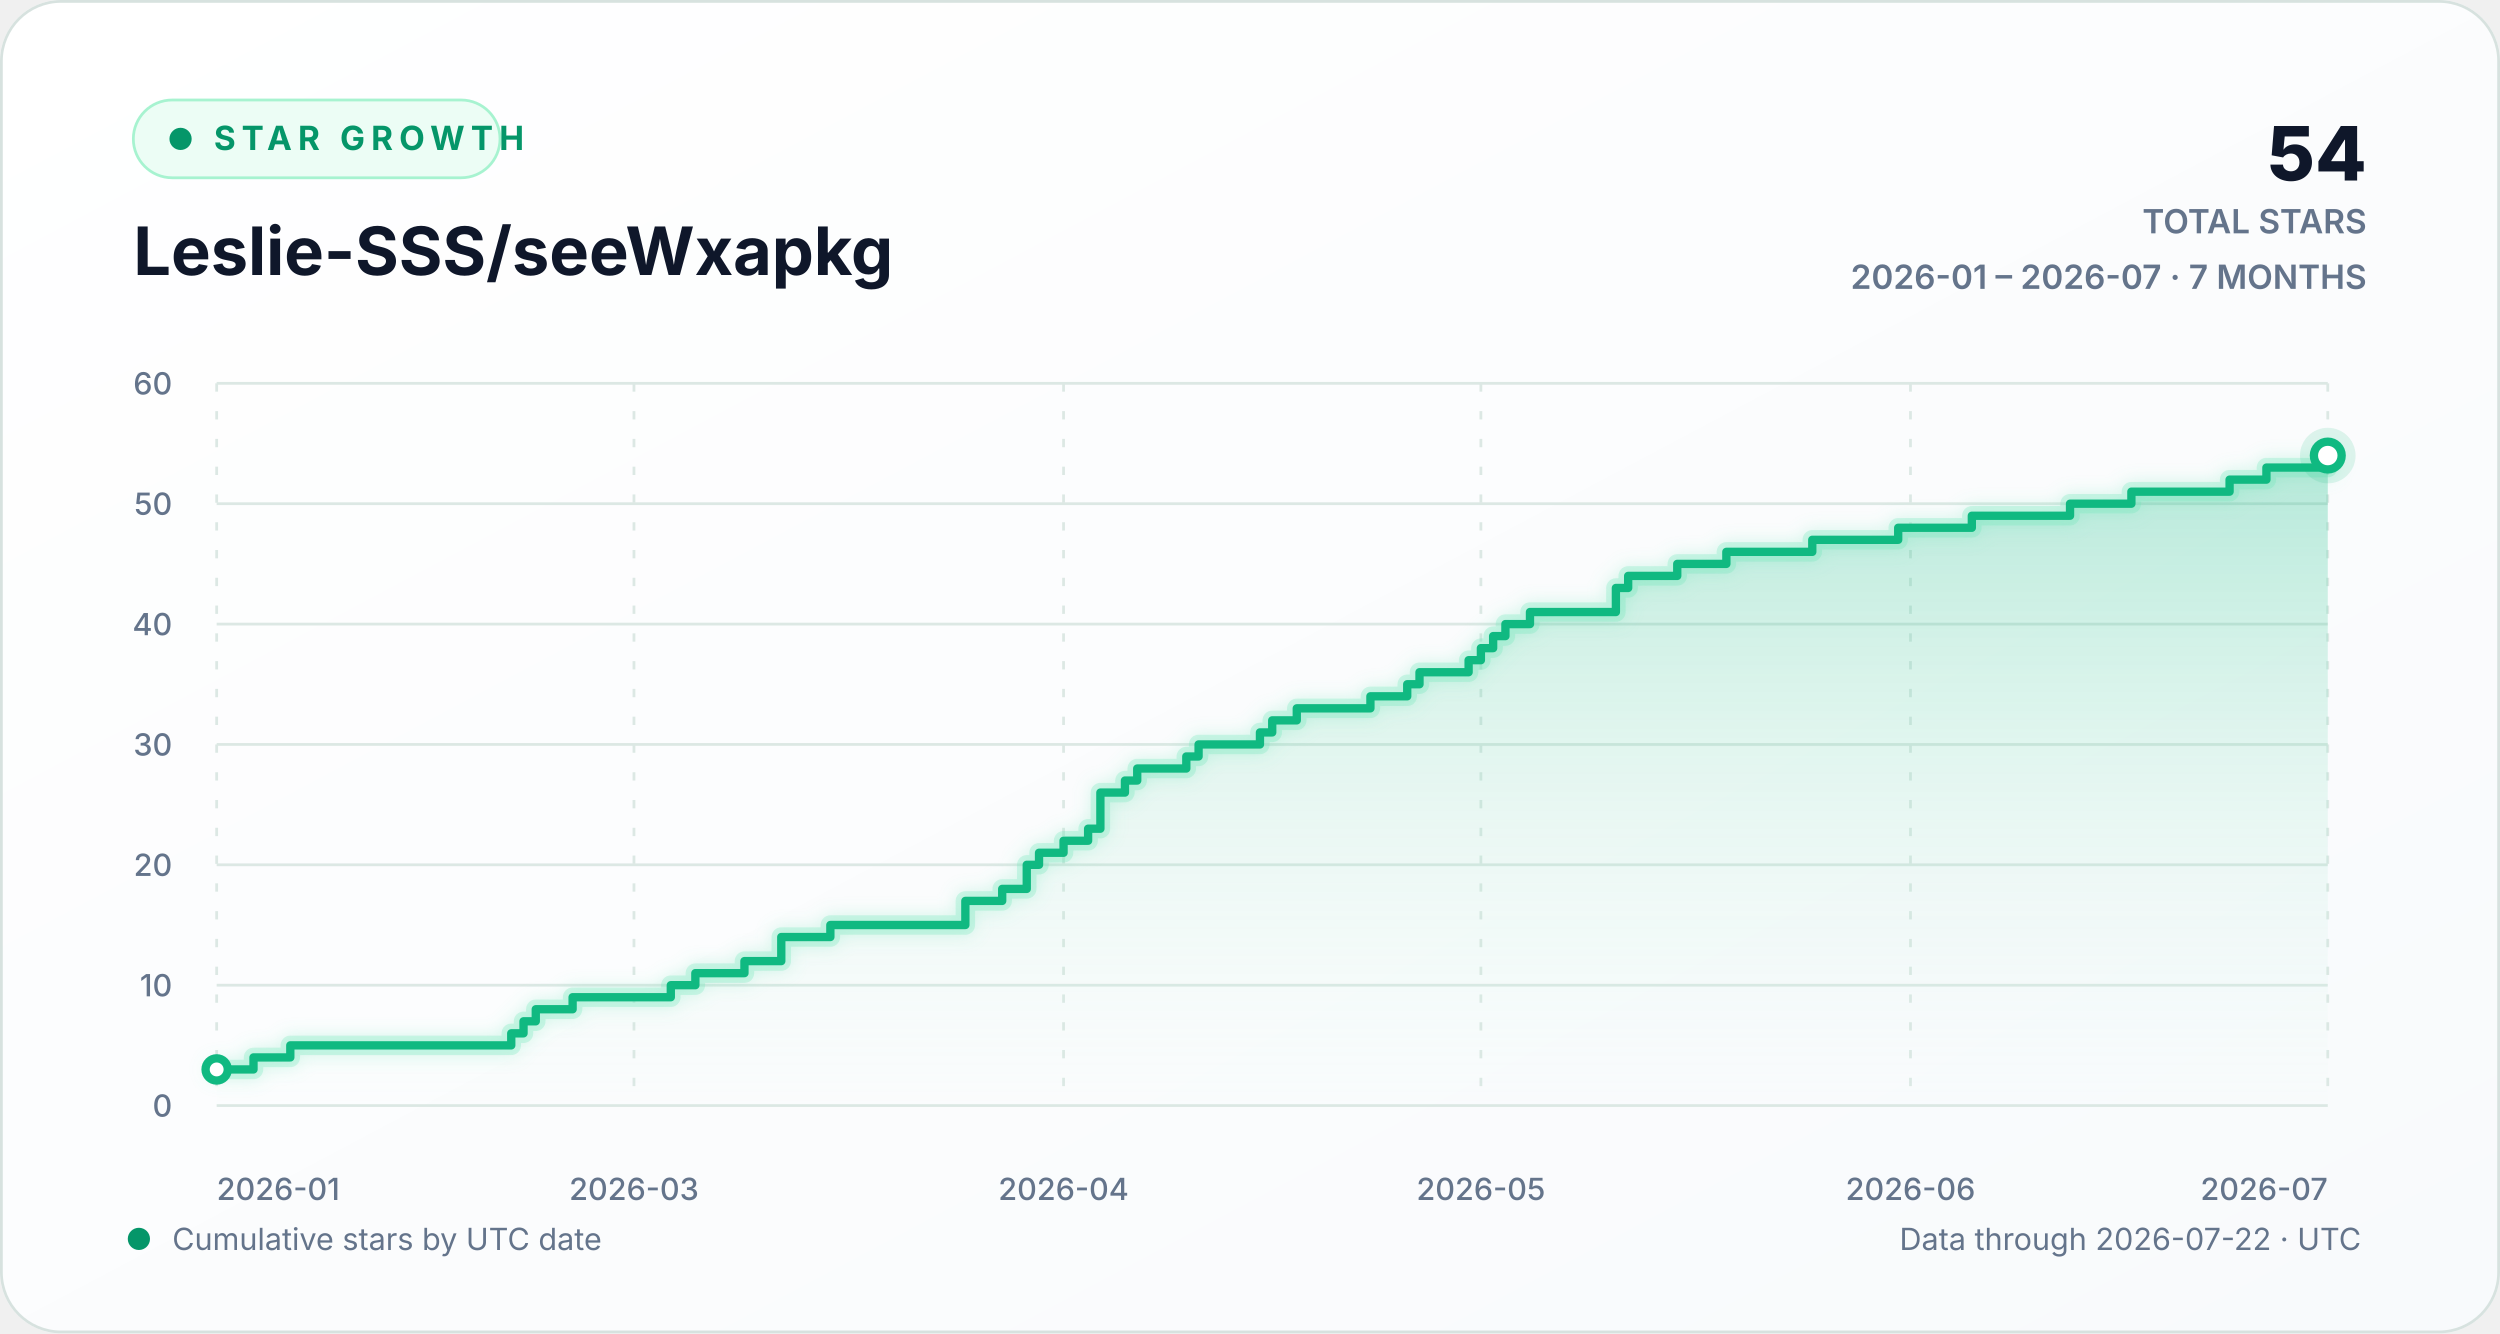
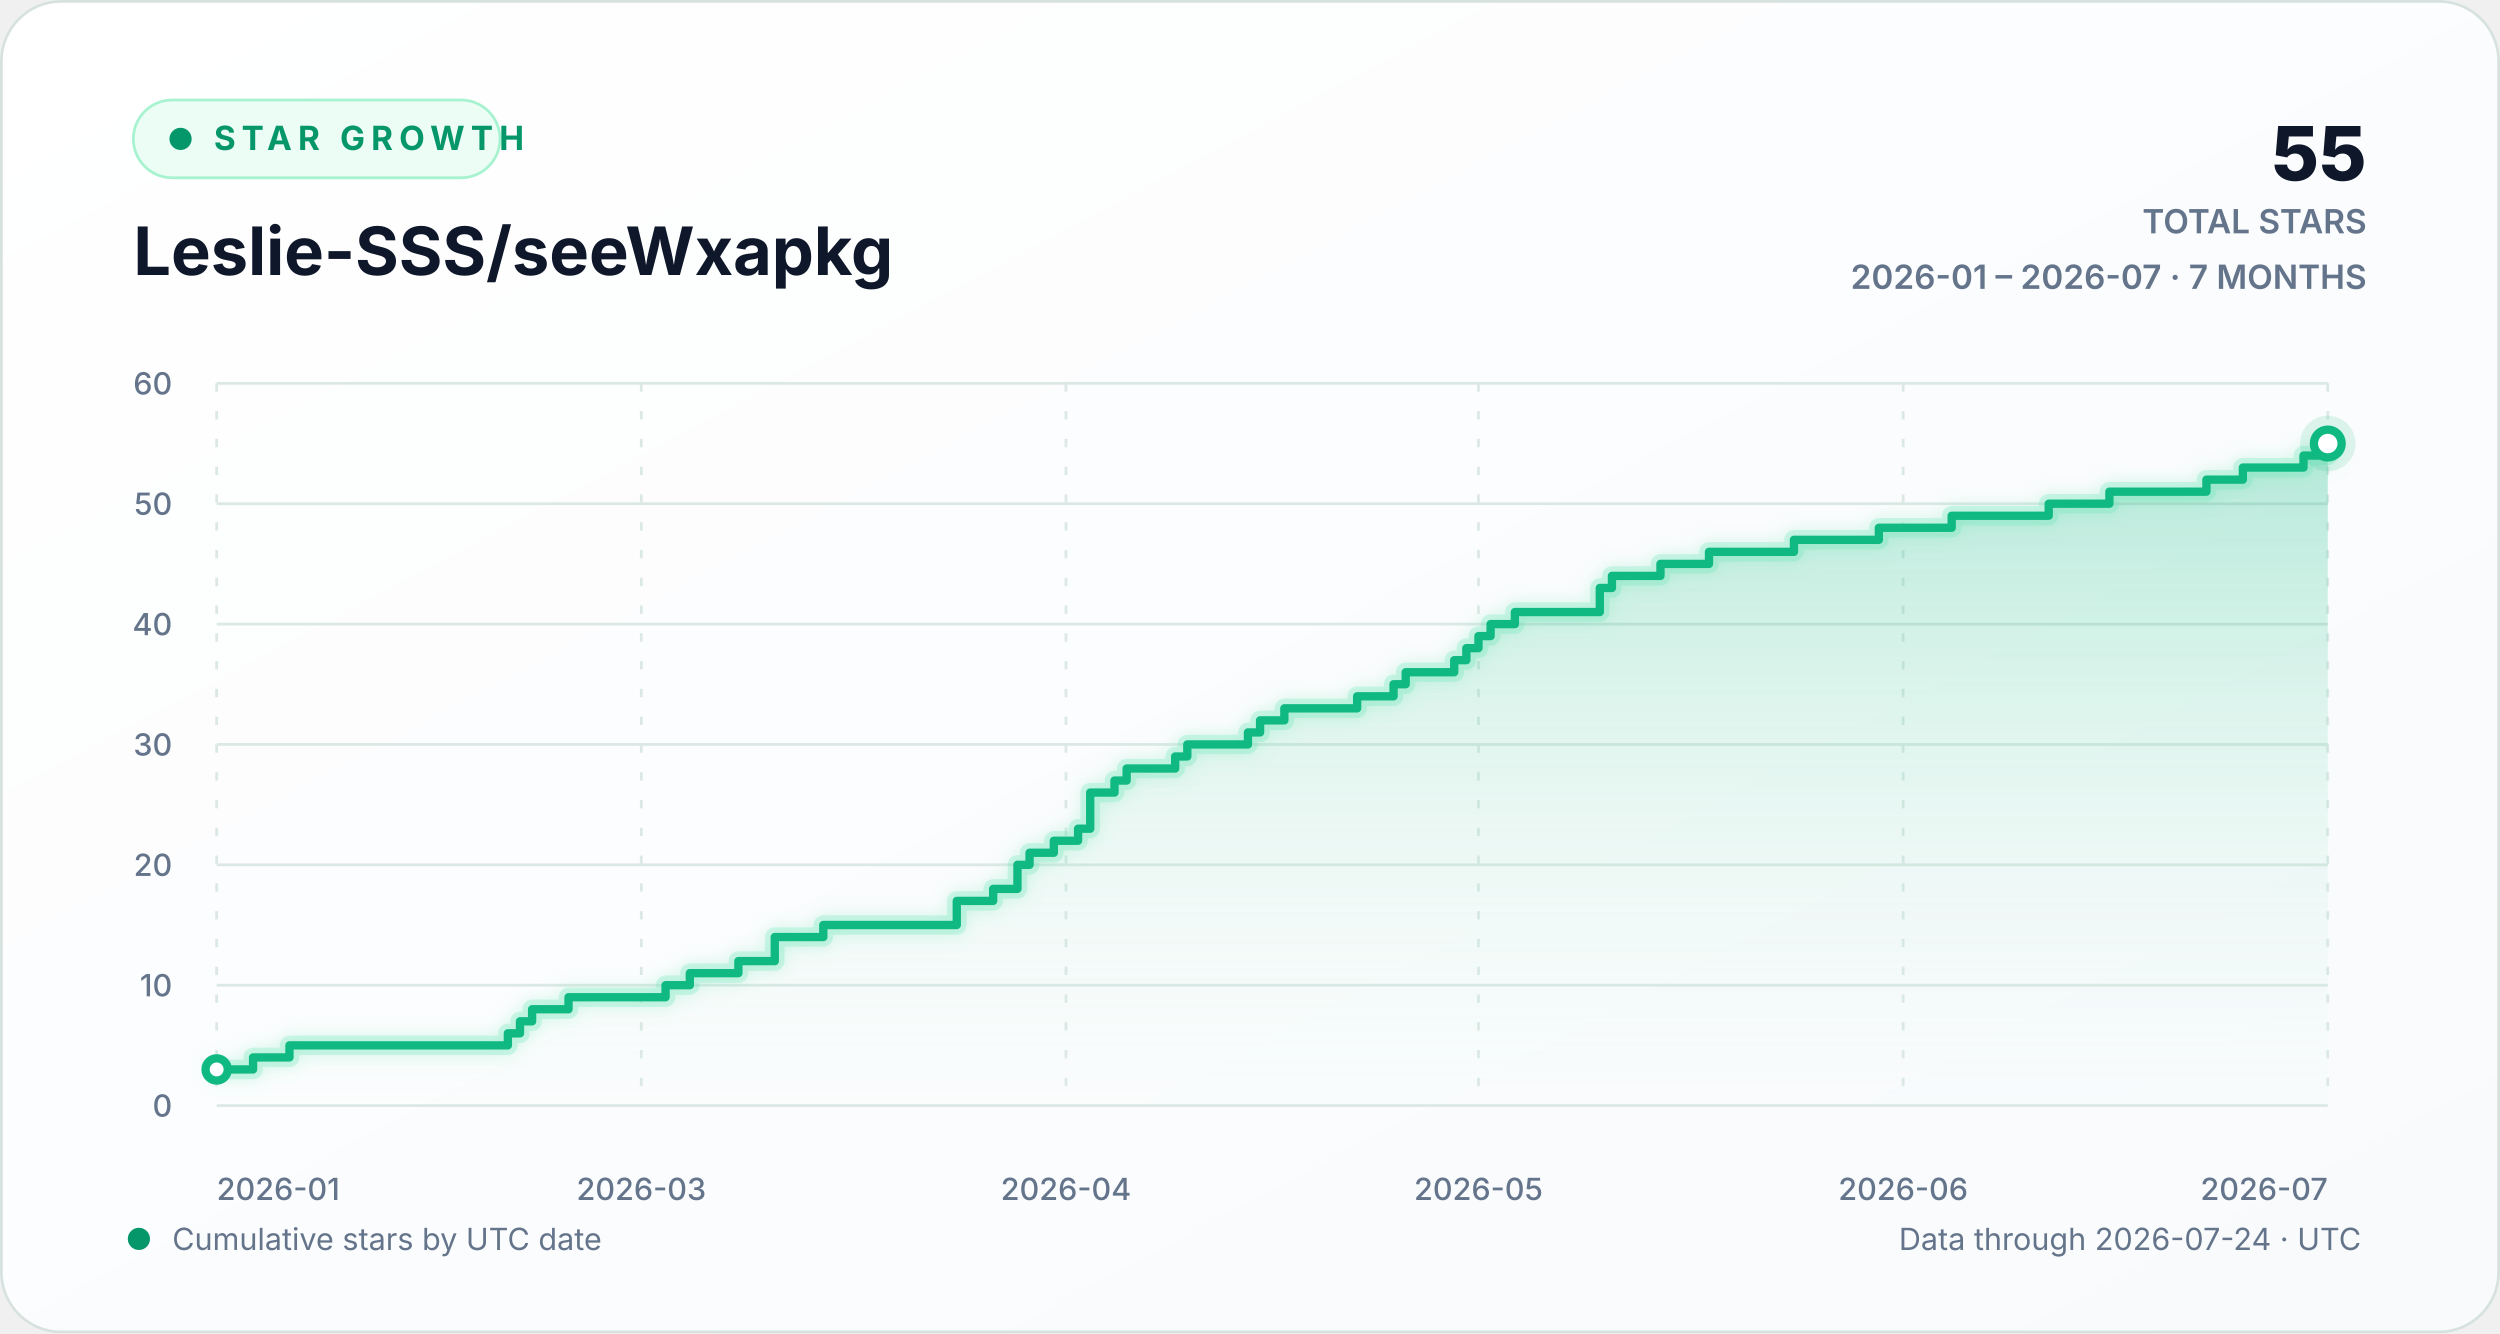
<svg xmlns="http://www.w3.org/2000/svg" width="900" height="480" viewBox="0 0 900 480" role="img" aria-labelledby="chart-title chart-description">
  <defs>
    <linearGradient id="background-gradient" x1="0" y1="0" x2="1" y2="1">
      <stop offset="0" stop-color="#ffffff" />
      <stop offset="1" stop-color="#f8fafc" />
    </linearGradient>
    <linearGradient id="area-gradient" x1="0" y1="0" x2="0" y2="1">
      <stop offset="0" stop-color="#10b981" stop-opacity="0.30" />
      <stop offset="1" stop-color="#d1fae5" stop-opacity="0.02" />
    </linearGradient>
    <filter id="line-glow" x="-20%" y="-20%" width="140%" height="140%">
      <feGaussianBlur stdDeviation="3" result="blur" />
      <feMerge>
        <feMergeNode in="blur" />
        <feMergeNode in="SourceGraphic" />
      </feMerge>
    </filter>
    <style>
      text { font-family: Inter, ui-sans-serif, -apple-system, BlinkMacSystemFont, "Segoe UI", sans-serif; }
      .eyebrow { fill: #059669; font-size: 12px; font-weight: 700; letter-spacing: 2.2px; }
      .heading { fill: #0f172a; font-size: 24px; font-weight: 720; }
      .stat { fill: #0f172a; font-size: 27px; font-weight: 760; }
      .stat-label { fill: #64748b; font-size: 12px; font-weight: 600; }
      .axis-label { fill: #64748b; font-size: 11px; font-weight: 520; }
      .footer-label { fill: #64748b; font-size: 11px; }
      .empty-label { fill: #64748b; font-size: 13px; font-weight: 600; }
      .grid-line { stroke: #dce8e4; stroke-width: 1; vector-effect: non-scaling-stroke; }
      .vertical-grid { stroke-dasharray: 3 7; }
      .trend-line { fill: none; stroke: #10b981; stroke-width: 3; stroke-linecap: round; stroke-linejoin: round; vector-effect: non-scaling-stroke; }
      .trend-glow { fill: none; stroke: #6ee7b7; stroke-opacity: 0.28; stroke-width: 7; stroke-linecap: round; stroke-linejoin: round; vector-effect: non-scaling-stroke; }
      .point-marker { fill: #ffffff; stroke: #10b981; stroke-width: 3; vector-effect: non-scaling-stroke; }
      .point-halo { fill: #10b981; fill-opacity: 0.13; }
    </style>
  </defs>
  <rect width="900" height="480" rx="22" fill="url(#background-gradient)" />
  <rect x="0.5" y="0.5" width="899" height="479" rx="21.5" fill="none" stroke="#d7e2df" />
  <g aria-hidden="true">
    <rect x="48" y="36" width="132" height="28" rx="14" fill="#ecfdf5" stroke="#a7f3d0" />
    <circle cx="65" cy="50" r="4" fill="#059669" />
    <text x="77" y="54" class="eyebrow">STAR GROWTH</text>
    <text x="48" y="99" class="heading">Leslie-SSS/seeWxapkg</text>
-     <text x="852" y="65" text-anchor="end" class="stat">54</text>
+     <text x="852" y="65" text-anchor="end" class="stat">55</text>
    <text x="852" y="84" text-anchor="end" class="stat-label">TOTAL STARS</text>
    <text x="852" y="104" text-anchor="end" class="stat-label">2026-01 – 2026-07 · 7 MONTHS</text>
  </g>
  <g aria-hidden="true">
    <line x1="78" y1="398.00" x2="838" y2="398.00" class="grid-line" />
    <text x="62" y="402.00" text-anchor="end" class="axis-label">0</text>
    <line x1="78" y1="354.67" x2="838" y2="354.67" class="grid-line" />
    <text x="62" y="358.67" text-anchor="end" class="axis-label">10</text>
    <line x1="78" y1="311.33" x2="838" y2="311.33" class="grid-line" />
    <text x="62" y="315.33" text-anchor="end" class="axis-label">20</text>
    <line x1="78" y1="268.00" x2="838" y2="268.00" class="grid-line" />
    <text x="62" y="272.00" text-anchor="end" class="axis-label">30</text>
    <line x1="78" y1="224.67" x2="838" y2="224.67" class="grid-line" />
    <text x="62" y="228.67" text-anchor="end" class="axis-label">40</text>
    <line x1="78" y1="181.33" x2="838" y2="181.33" class="grid-line" />
    <text x="62" y="185.33" text-anchor="end" class="axis-label">50</text>
    <line x1="78" y1="138.00" x2="838" y2="138.00" class="grid-line" />
    <text x="62" y="142.00" text-anchor="end" class="axis-label">60</text>
    <line x1="78.00" y1="138" x2="78.00" y2="398" class="grid-line vertical-grid" />
    <text x="78.00" y="432" text-anchor="start" class="axis-label">2026-01</text>
-     <line x1="228.23" y1="138" x2="228.23" y2="398" class="grid-line vertical-grid" />
-     <text x="228.23" y="432" text-anchor="middle" class="axis-label">2026-03</text>
-     <line x1="382.88" y1="138" x2="382.88" y2="398" class="grid-line vertical-grid" />
-     <text x="382.88" y="432" text-anchor="middle" class="axis-label">2026-04</text>
-     <line x1="533.12" y1="138" x2="533.12" y2="398" class="grid-line vertical-grid" />
-     <text x="533.12" y="432" text-anchor="middle" class="axis-label">2026-05</text>
-     <line x1="687.77" y1="138" x2="687.77" y2="398" class="grid-line vertical-grid" />
-     <text x="687.77" y="432" text-anchor="middle" class="axis-label">2026-06</text>
+     <line x1="230.87" y1="138" x2="230.87" y2="398" class="grid-line vertical-grid" />
+     <text x="230.87" y="432" text-anchor="middle" class="axis-label">2026-03</text>
+     <line x1="383.75" y1="138" x2="383.75" y2="398" class="grid-line vertical-grid" />
+     <text x="383.75" y="432" text-anchor="middle" class="axis-label">2026-04</text>
+     <line x1="532.25" y1="138" x2="532.25" y2="398" class="grid-line vertical-grid" />
+     <text x="532.25" y="432" text-anchor="middle" class="axis-label">2026-05</text>
+     <line x1="685.13" y1="138" x2="685.13" y2="398" class="grid-line vertical-grid" />
+     <text x="685.13" y="432" text-anchor="middle" class="axis-label">2026-06</text>
    <line x1="838.00" y1="138" x2="838.00" y2="398" class="grid-line vertical-grid" />
    <text x="838.00" y="432" text-anchor="end" class="axis-label">2026-07</text>
-     <path d="M 78.00 385.00 H 91.26 V 380.67 H 104.51 V 376.33 H 184.05 V 372.00 H 188.47 V 367.67 H 192.88 V 363.33 H 206.14 V 359.00 H 241.49 V 354.67 H 250.33 V 350.33 H 268.00 V 346.00 H 281.26 V 337.33 H 298.93 V 333.00 H 347.53 V 324.33 H 360.79 V 320.00 H 369.63 V 311.33 H 374.05 V 307.00 H 382.88 V 302.67 H 391.72 V 298.33 H 396.14 V 285.33 H 404.98 V 281.00 H 409.40 V 276.67 H 427.07 V 272.33 H 431.49 V 268.00 H 453.58 V 263.67 H 458.00 V 259.33 H 466.84 V 255.00 H 493.35 V 250.67 H 506.60 V 246.33 H 511.02 V 242.00 H 528.70 V 237.67 H 533.12 V 233.33 H 537.53 V 229.00 H 541.95 V 224.67 H 550.79 V 220.33 H 581.72 V 211.67 H 586.14 V 207.33 H 603.81 V 203.00 H 621.49 V 198.67 H 652.42 V 194.33 H 683.35 V 190.00 H 709.86 V 185.67 H 745.21 V 181.33 H 767.30 V 177.00 H 802.65 V 172.67 H 815.91 V 168.33 H 838.00 V 164.00 L 838.00 398 L 78.00 398 Z" fill="url(#area-gradient)" />
-     <path d="M 78.00 385.00 H 91.26 V 380.67 H 104.51 V 376.33 H 184.05 V 372.00 H 188.47 V 367.67 H 192.88 V 363.33 H 206.14 V 359.00 H 241.49 V 354.67 H 250.33 V 350.33 H 268.00 V 346.00 H 281.26 V 337.33 H 298.93 V 333.00 H 347.53 V 324.33 H 360.79 V 320.00 H 369.63 V 311.33 H 374.05 V 307.00 H 382.88 V 302.67 H 391.72 V 298.33 H 396.14 V 285.33 H 404.98 V 281.00 H 409.40 V 276.67 H 427.07 V 272.33 H 431.49 V 268.00 H 453.58 V 263.67 H 458.00 V 259.33 H 466.84 V 255.00 H 493.35 V 250.67 H 506.60 V 246.33 H 511.02 V 242.00 H 528.70 V 237.67 H 533.12 V 233.33 H 537.53 V 229.00 H 541.95 V 224.67 H 550.79 V 220.33 H 581.72 V 211.67 H 586.14 V 207.33 H 603.81 V 203.00 H 621.49 V 198.67 H 652.42 V 194.33 H 683.35 V 190.00 H 709.86 V 185.67 H 745.21 V 181.33 H 767.30 V 177.00 H 802.65 V 172.67 H 815.91 V 168.33 H 838.00 V 164.00" class="trend-glow" filter="url(#line-glow)" />
-     <path d="M 78.00 385.00 H 91.26 V 380.67 H 104.51 V 376.33 H 184.05 V 372.00 H 188.47 V 367.67 H 192.88 V 363.33 H 206.14 V 359.00 H 241.49 V 354.67 H 250.33 V 350.33 H 268.00 V 346.00 H 281.26 V 337.33 H 298.93 V 333.00 H 347.53 V 324.33 H 360.79 V 320.00 H 369.63 V 311.33 H 374.05 V 307.00 H 382.88 V 302.67 H 391.72 V 298.33 H 396.14 V 285.33 H 404.98 V 281.00 H 409.40 V 276.67 H 427.07 V 272.33 H 431.49 V 268.00 H 453.58 V 263.67 H 458.00 V 259.33 H 466.84 V 255.00 H 493.35 V 250.67 H 506.60 V 246.33 H 511.02 V 242.00 H 528.70 V 237.67 H 533.12 V 233.33 H 537.53 V 229.00 H 541.95 V 224.67 H 550.79 V 220.33 H 581.72 V 211.67 H 586.14 V 207.33 H 603.81 V 203.00 H 621.49 V 198.67 H 652.42 V 194.33 H 683.35 V 190.00 H 709.86 V 185.67 H 745.21 V 181.33 H 767.30 V 177.00 H 802.65 V 172.67 H 815.91 V 168.33 H 838.00 V 164.00" class="trend-line" />
+     <path d="M 78.00 385.00 H 91.10 V 380.67 H 104.21 V 376.33 H 182.83 V 372.00 H 187.20 V 367.67 H 191.56 V 363.33 H 204.67 V 359.00 H 239.61 V 354.67 H 248.34 V 350.33 H 265.82 V 346.00 H 278.92 V 337.33 H 296.39 V 333.00 H 344.44 V 324.33 H 357.54 V 320.00 H 366.28 V 311.33 H 370.64 V 307.00 H 379.38 V 302.67 H 388.11 V 298.33 H 392.48 V 285.33 H 401.22 V 281.00 H 405.59 V 276.67 H 423.06 V 272.33 H 427.43 V 268.00 H 449.26 V 263.67 H 453.63 V 259.33 H 462.37 V 255.00 H 488.57 V 250.67 H 501.68 V 246.33 H 506.05 V 242.00 H 523.52 V 237.67 H 527.89 V 233.33 H 532.25 V 229.00 H 536.62 V 224.67 H 545.36 V 220.33 H 575.93 V 211.67 H 580.30 V 207.33 H 597.77 V 203.00 H 615.24 V 198.67 H 645.82 V 194.33 H 676.39 V 190.00 H 702.60 V 185.67 H 737.54 V 181.33 H 759.38 V 177.00 H 794.32 V 172.67 H 807.43 V 168.33 H 829.26 V 164.00 H 838.00 V 159.67 L 838.00 398 L 78.00 398 Z" fill="url(#area-gradient)" />
+     <path d="M 78.00 385.00 H 91.10 V 380.67 H 104.21 V 376.33 H 182.83 V 372.00 H 187.20 V 367.67 H 191.56 V 363.33 H 204.67 V 359.00 H 239.61 V 354.67 H 248.34 V 350.33 H 265.82 V 346.00 H 278.92 V 337.33 H 296.39 V 333.00 H 344.44 V 324.33 H 357.54 V 320.00 H 366.28 V 311.33 H 370.64 V 307.00 H 379.38 V 302.67 H 388.11 V 298.33 H 392.48 V 285.33 H 401.22 V 281.00 H 405.59 V 276.67 H 423.06 V 272.33 H 427.43 V 268.00 H 449.26 V 263.67 H 453.63 V 259.33 H 462.37 V 255.00 H 488.57 V 250.67 H 501.68 V 246.33 H 506.05 V 242.00 H 523.52 V 237.67 H 527.89 V 233.33 H 532.25 V 229.00 H 536.62 V 224.67 H 545.36 V 220.33 H 575.93 V 211.67 H 580.30 V 207.33 H 597.77 V 203.00 H 615.24 V 198.67 H 645.82 V 194.33 H 676.39 V 190.00 H 702.60 V 185.67 H 737.54 V 181.33 H 759.38 V 177.00 H 794.32 V 172.67 H 807.43 V 168.33 H 829.26 V 164.00 H 838.00 V 159.67" class="trend-glow" filter="url(#line-glow)" />
+     <path d="M 78.00 385.00 H 91.10 V 380.67 H 104.21 V 376.33 H 182.83 V 372.00 H 187.20 V 367.67 H 191.56 V 363.33 H 204.67 V 359.00 H 239.61 V 354.67 H 248.34 V 350.33 H 265.82 V 346.00 H 278.92 V 337.33 H 296.39 V 333.00 H 344.44 V 324.33 H 357.54 V 320.00 H 366.28 V 311.33 H 370.64 V 307.00 H 379.38 V 302.67 H 388.11 V 298.33 H 392.48 V 285.33 H 401.22 V 281.00 H 405.59 V 276.67 H 423.06 V 272.33 H 427.43 V 268.00 H 449.26 V 263.67 H 453.63 V 259.33 H 462.37 V 255.00 H 488.57 V 250.67 H 501.68 V 246.33 H 506.05 V 242.00 H 523.52 V 237.67 H 527.89 V 233.33 H 532.25 V 229.00 H 536.62 V 224.67 H 545.36 V 220.33 H 575.93 V 211.67 H 580.30 V 207.33 H 597.77 V 203.00 H 615.24 V 198.67 H 645.82 V 194.33 H 676.39 V 190.00 H 702.60 V 185.67 H 737.54 V 181.33 H 759.38 V 177.00 H 794.32 V 172.67 H 807.43 V 168.33 H 829.26 V 164.00 H 838.00 V 159.67" class="trend-line" />
    <circle cx="78.00" cy="385.00" r="4" class="point-marker" />
-     <circle cx="838.00" cy="164.00" r="10" class="point-halo" />
-     <circle cx="838.00" cy="164.00" r="5" class="point-marker" />
+     <circle cx="838.00" cy="159.67" r="10" class="point-halo" />
+     <circle cx="838.00" cy="159.67" r="5" class="point-marker" />
  </g>
  <g aria-hidden="true">
    <circle cx="50" cy="446" r="4" fill="#059669" />
    <text x="62" y="450" class="footer-label">Cumulative stars by UTC date</text>
-     <text x="850" y="450" text-anchor="end" class="footer-label">Data through 2026-07-22 · UTC</text>
+     <text x="850" y="450" text-anchor="end" class="footer-label">Data through 2026-07-24 · UTC</text>
  </g>
</svg>
